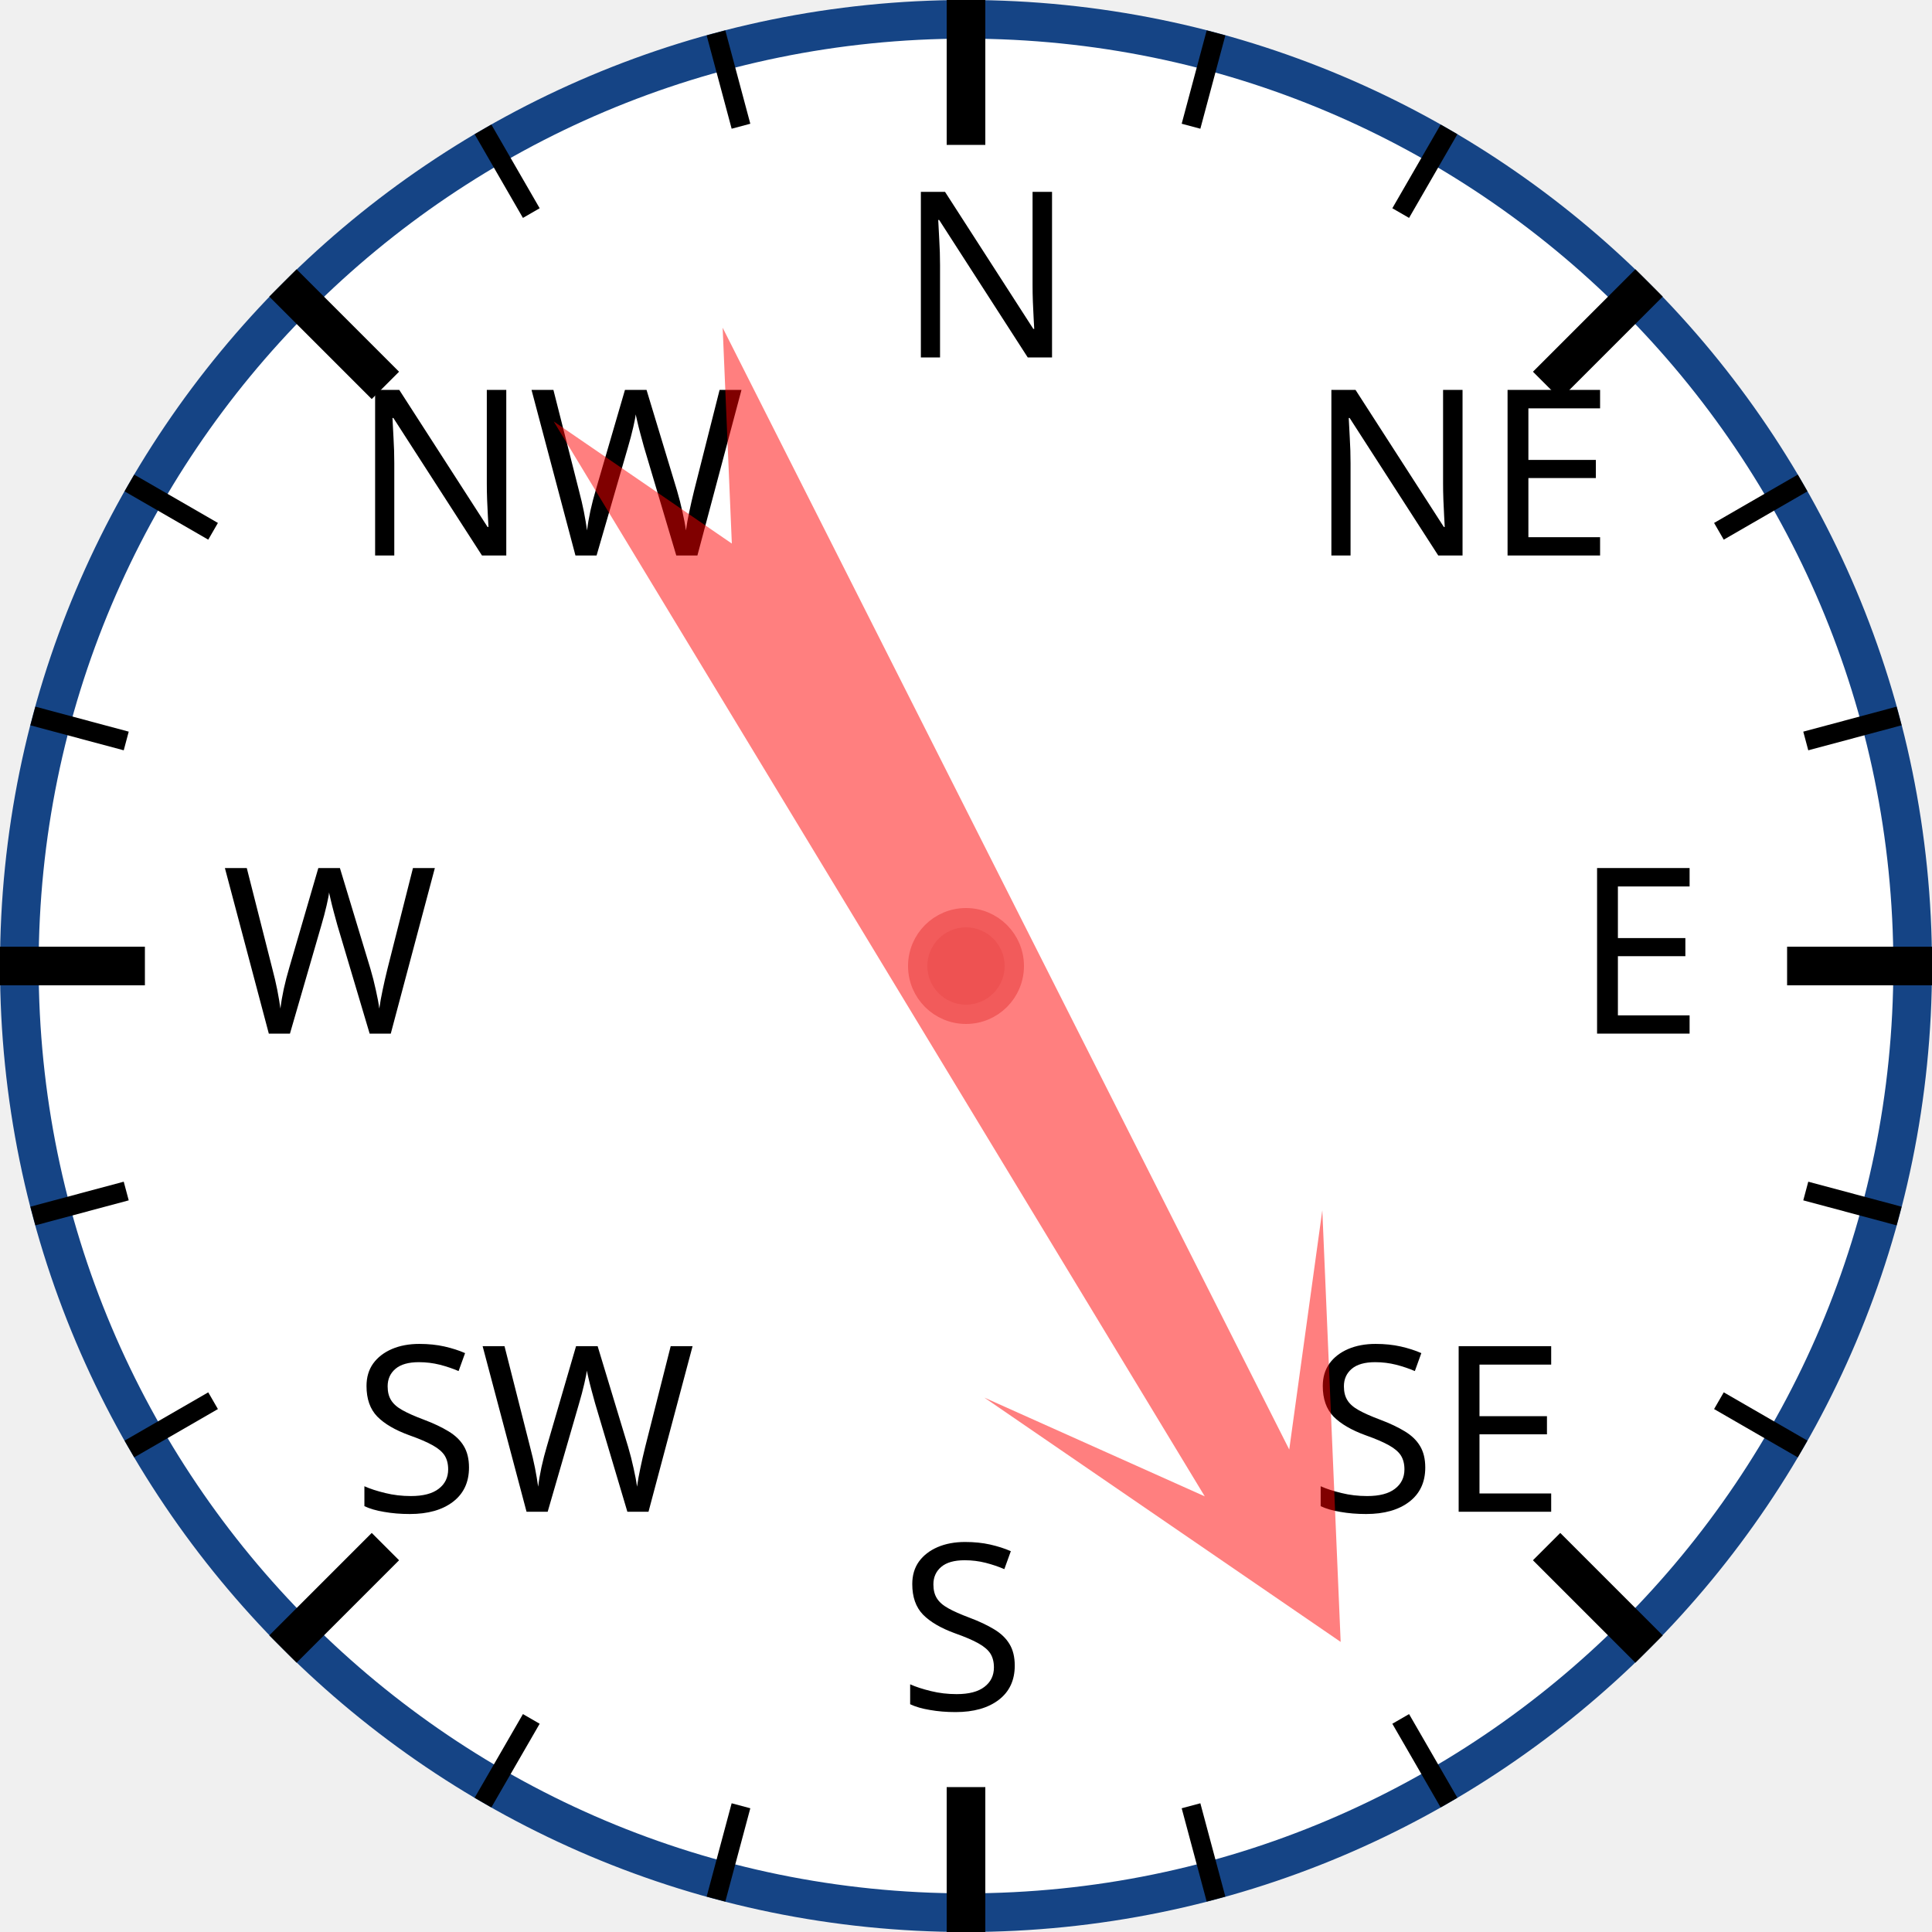
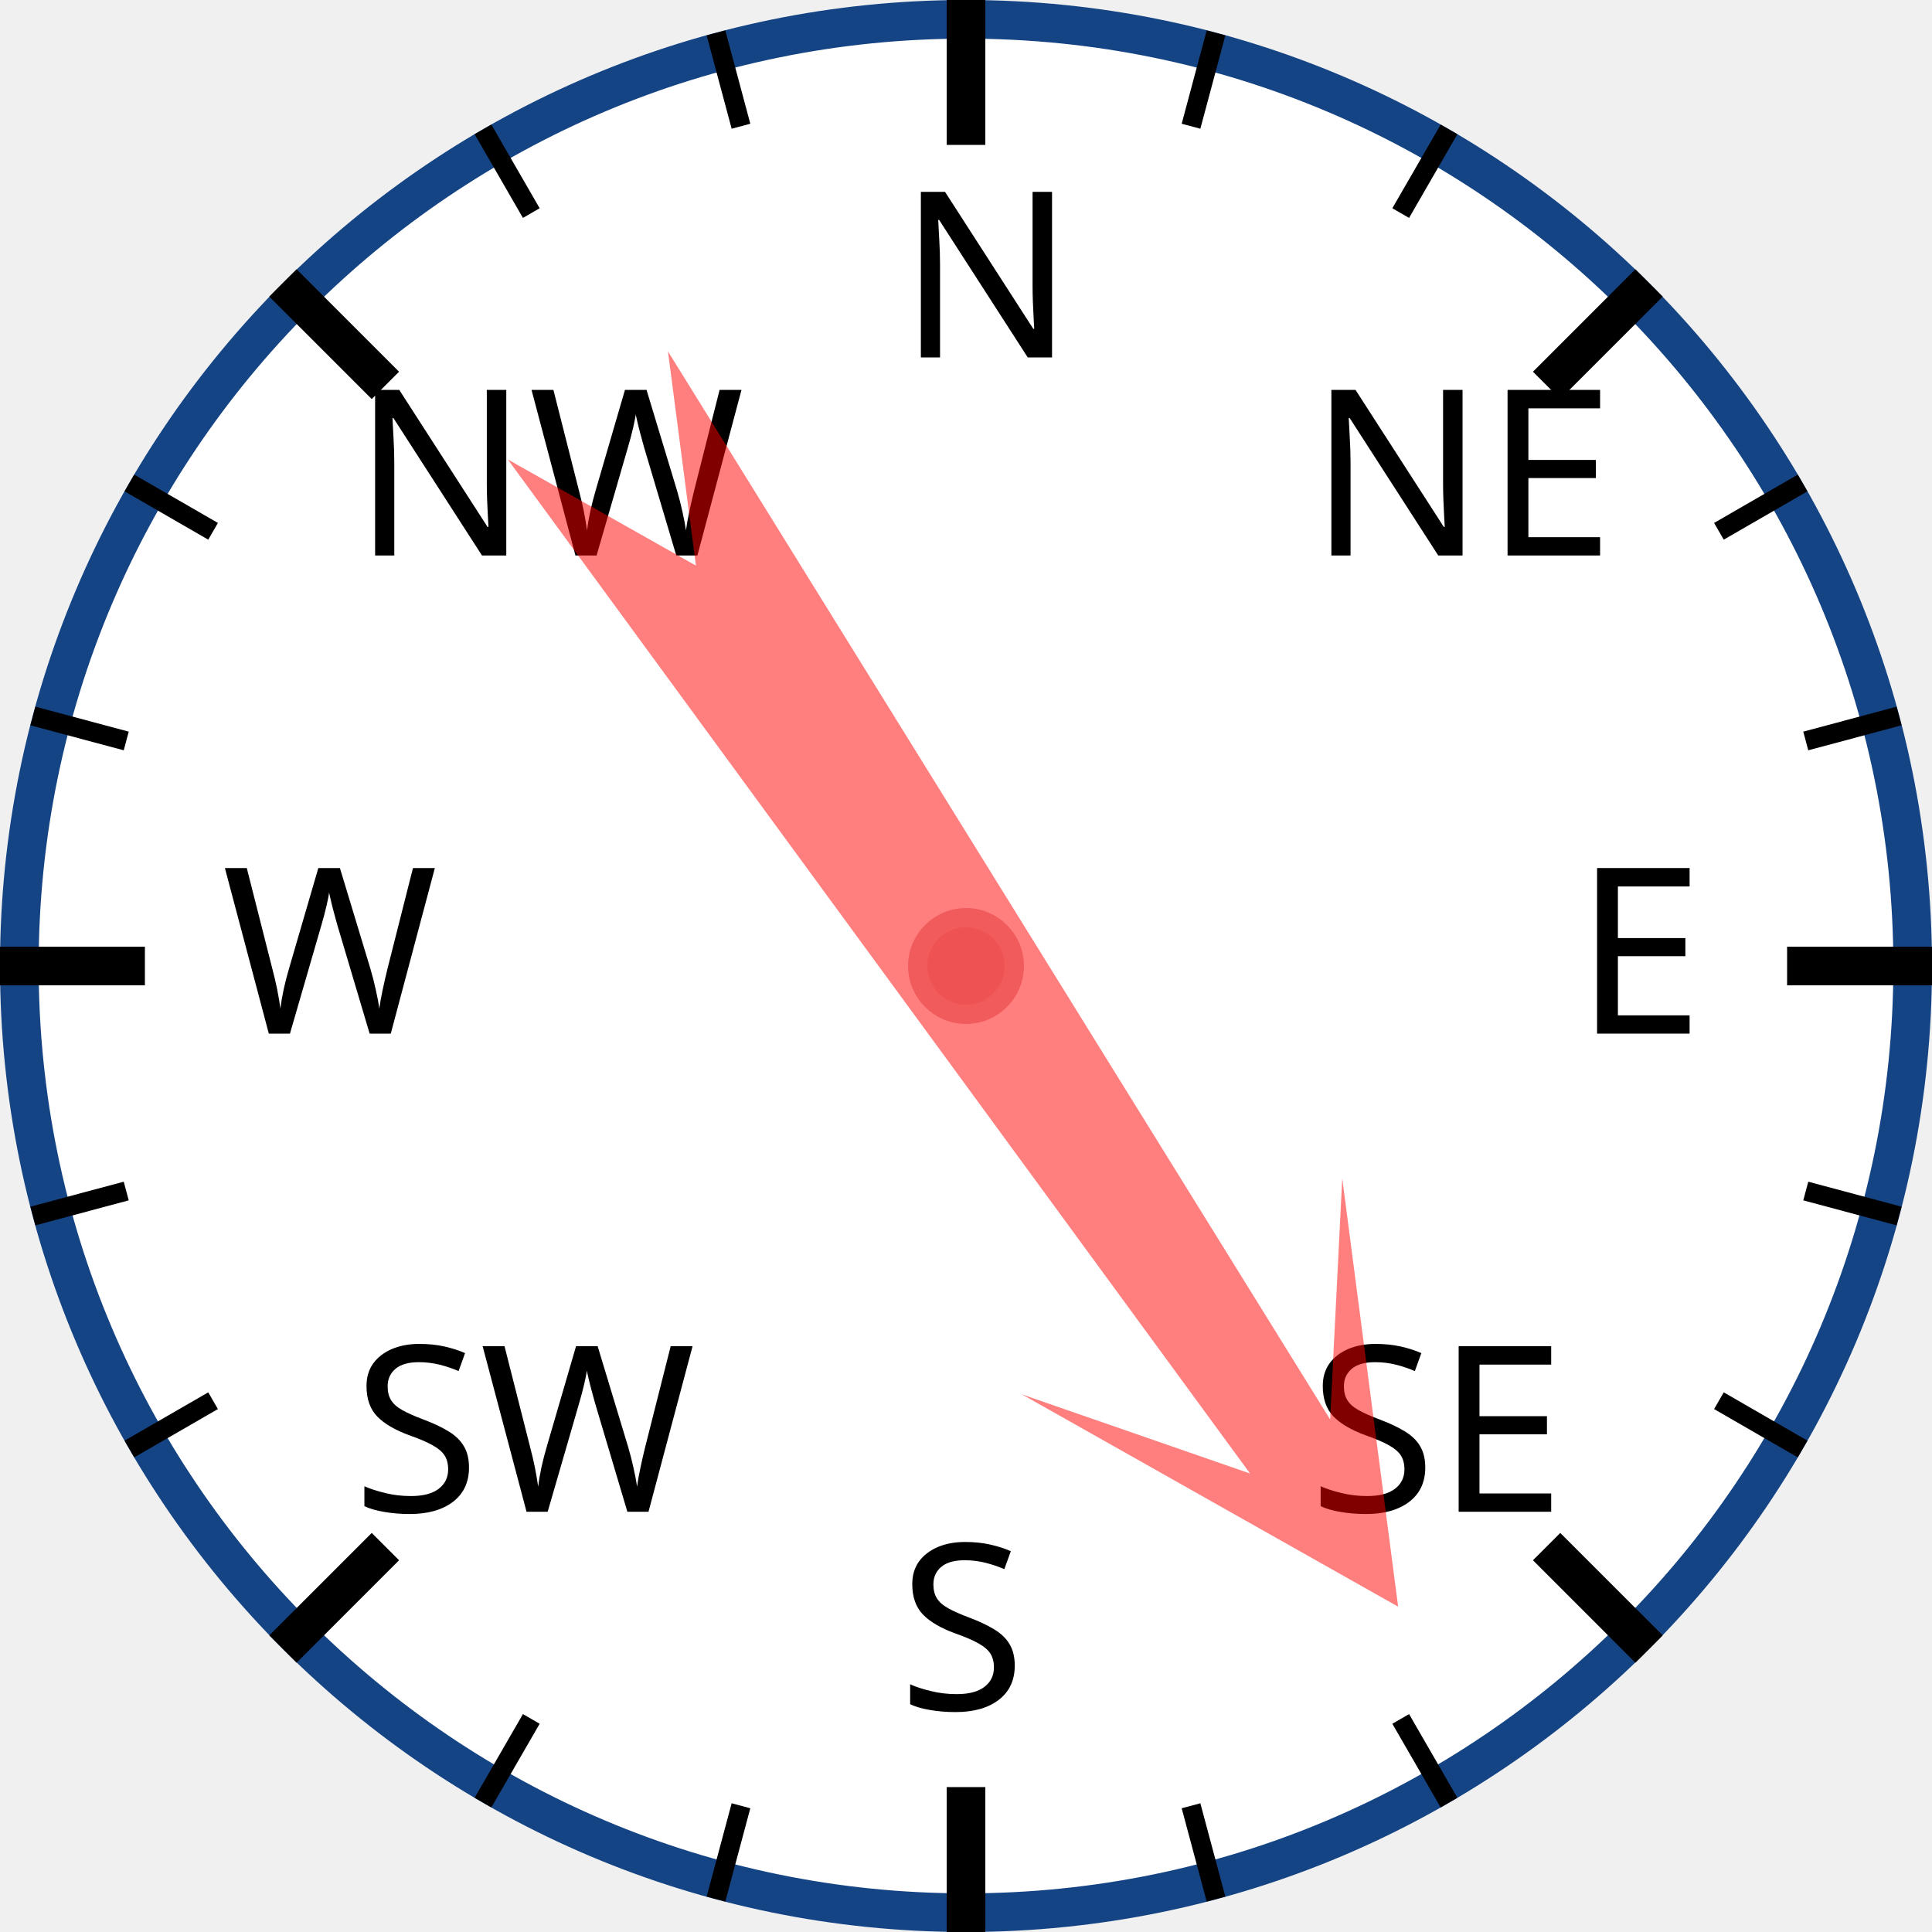
<svg xmlns="http://www.w3.org/2000/svg" width="120px" height="120px" viewBox="0 0 200 200">
  <circle cx="100" cy="100" r="98" style="fill: white; stroke: #154485; stroke-width: 4;" />
  <text x="93.0" y="37.0" style="font-family: sans-serif; font-size: 18pt;">N</text>
  <line x1="100.0" y1="0.0" x2="100.0" y2="15.0" style="stroke: black; stroke-width: 4;" />
  <line x1="74.118" y1="3.407" x2="76.706" y2="13.067" style="stroke: black; stroke-width: 2;" />
  <line x1="50" y1="13.397" x2="55" y2="22.058" style="stroke: black; stroke-width: 2;" />
  <text x="36.503" y="57.503" style="font-family: sans-serif; font-size: 18pt;">NW</text>
  <line x1="29.289" y1="29.289" x2="39.896" y2="39.896" style="stroke: black; stroke-width: 4;" />
  <line x1="13.397" y1="50" x2="22.058" y2="55" style="stroke: black; stroke-width: 2;" />
  <line x1="3.407" y1="74.118" x2="13.067" y2="76.706" style="stroke: black; stroke-width: 2;" />
  <text x="23.0" y="107.0" style="font-family: sans-serif; font-size: 18pt;">W</text>
  <line x1="0.0" y1="100.0" x2="15.0" y2="100.0" style="stroke: black; stroke-width: 4;" />
  <line x1="3.407" y1="125.882" x2="13.067" y2="123.294" style="stroke: black; stroke-width: 2;" />
  <line x1="13.397" y1="150" x2="22.058" y2="145" style="stroke: black; stroke-width: 2;" />
  <text x="36.503" y="156.497" style="font-family: sans-serif; font-size: 18pt;">SW</text>
  <line x1="29.289" y1="170.711" x2="39.896" y2="160.104" style="stroke: black; stroke-width: 4;" />
  <line x1="50" y1="186.603" x2="55" y2="177.942" style="stroke: black; stroke-width: 2;" />
  <line x1="74.118" y1="196.593" x2="76.706" y2="186.933" style="stroke: black; stroke-width: 2;" />
  <text x="93" y="177.0" style="font-family: sans-serif; font-size: 18pt;">S</text>
  <line x1="100" y1="200.0" x2="100" y2="185.0" style="stroke: black; stroke-width: 4;" />
  <line x1="125.882" y1="196.593" x2="123.294" y2="186.933" style="stroke: black; stroke-width: 2;" />
  <line x1="150.0" y1="186.603" x2="145.0" y2="177.942" style="stroke: black; stroke-width: 2;" />
  <text x="135.497" y="156.497" style="font-family: sans-serif; font-size: 18pt;">SE</text>
  <line x1="170.711" y1="170.711" x2="160.104" y2="160.104" style="stroke: black; stroke-width: 4;" />
  <line x1="186.603" y1="150" x2="177.942" y2="145" style="stroke: black; stroke-width: 2;" />
  <line x1="196.593" y1="125.882" x2="186.933" y2="123.294" style="stroke: black; stroke-width: 2;" />
  <text x="163.0" y="107" style="font-family: sans-serif; font-size: 18pt;">E</text>
  <line x1="200.0" y1="100" x2="185.0" y2="100" style="stroke: black; stroke-width: 4;" />
  <line x1="196.593" y1="74.118" x2="186.933" y2="76.706" style="stroke: black; stroke-width: 2;" />
  <line x1="186.603" y1="50" x2="177.942" y2="55" style="stroke: black; stroke-width: 2;" />
  <text x="135.497" y="57.503" style="font-family: sans-serif; font-size: 18pt;">NE</text>
  <line x1="170.711" y1="29.289" x2="160.104" y2="39.896" style="stroke: black; stroke-width: 4;" />
  <line x1="150" y1="13.397" x2="145" y2="22.058" style="stroke: black; stroke-width: 2;" />
  <line x1="125.882" y1="3.407" x2="123.294" y2="13.067" style="stroke: black; stroke-width: 2;" />
-   <polygon points="100 20 120 60 105 40 110 170 100 150 90 170 95 40 80 60" style="fill: red; fill-opacity: 0.5;" transform="rotate(151,100,100)" />
+   <polygon points="100 20 120 60 105 40 110 170 100 150 90 170 95 40 80 60" style="fill: red; fill-opacity: 0.5;" transform="rotate(146,100,100)" />
  <circle cx="100" cy="100" r="5" style="fill: #EE5252; stroke: #F25B5B; stroke-width: 2;" />
</svg>
